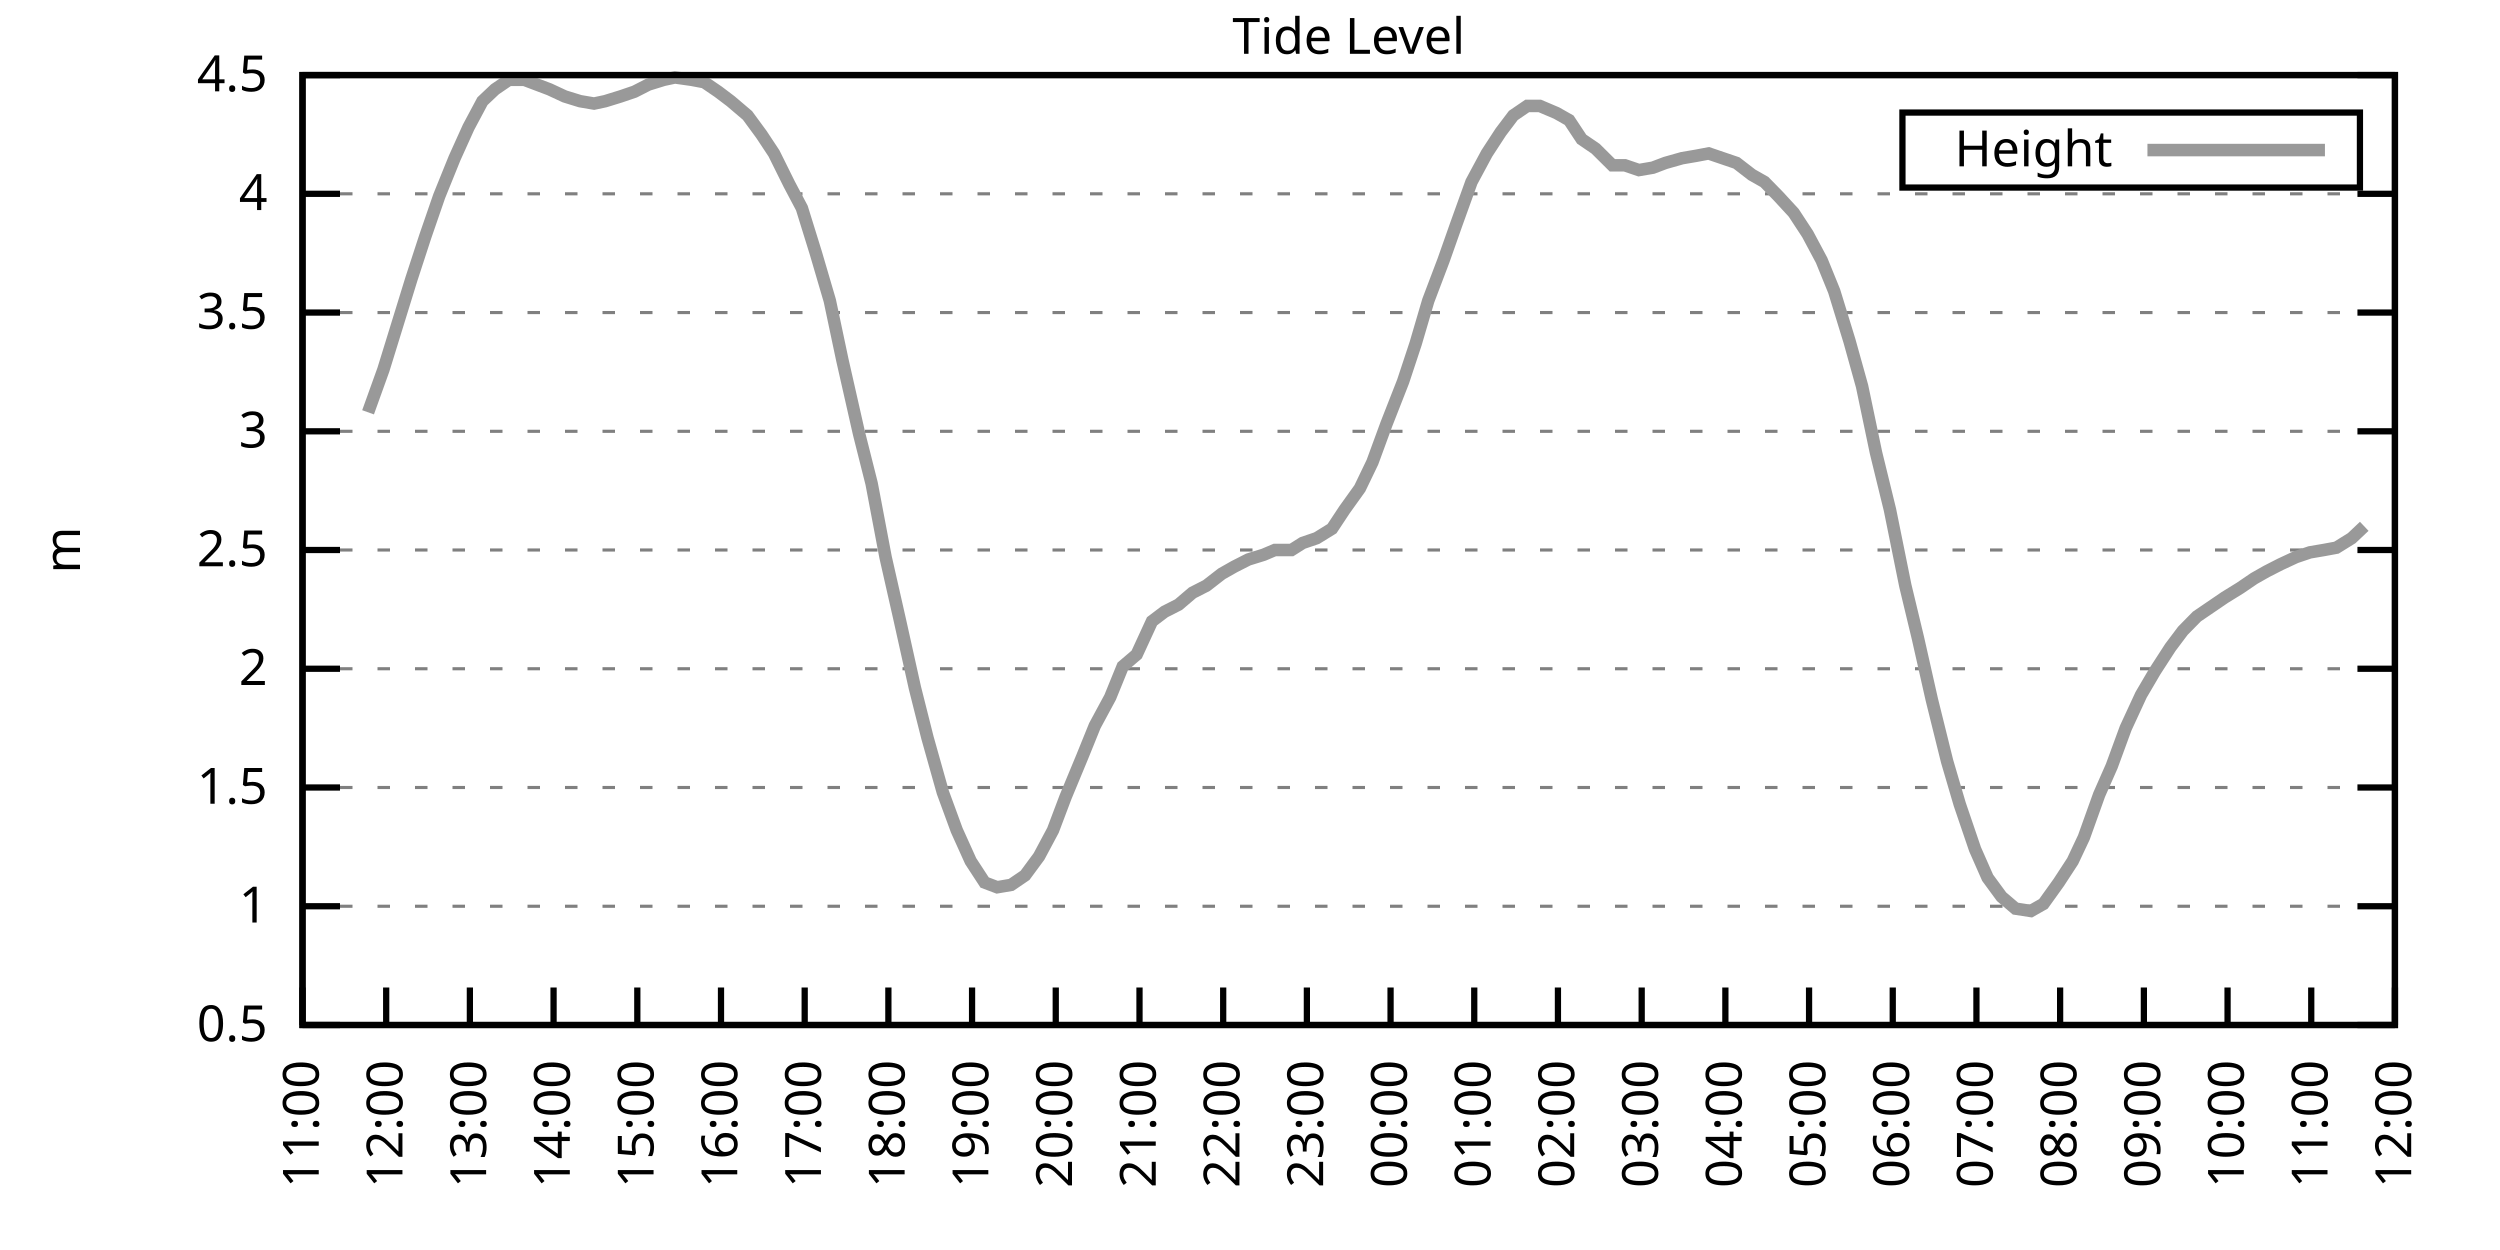
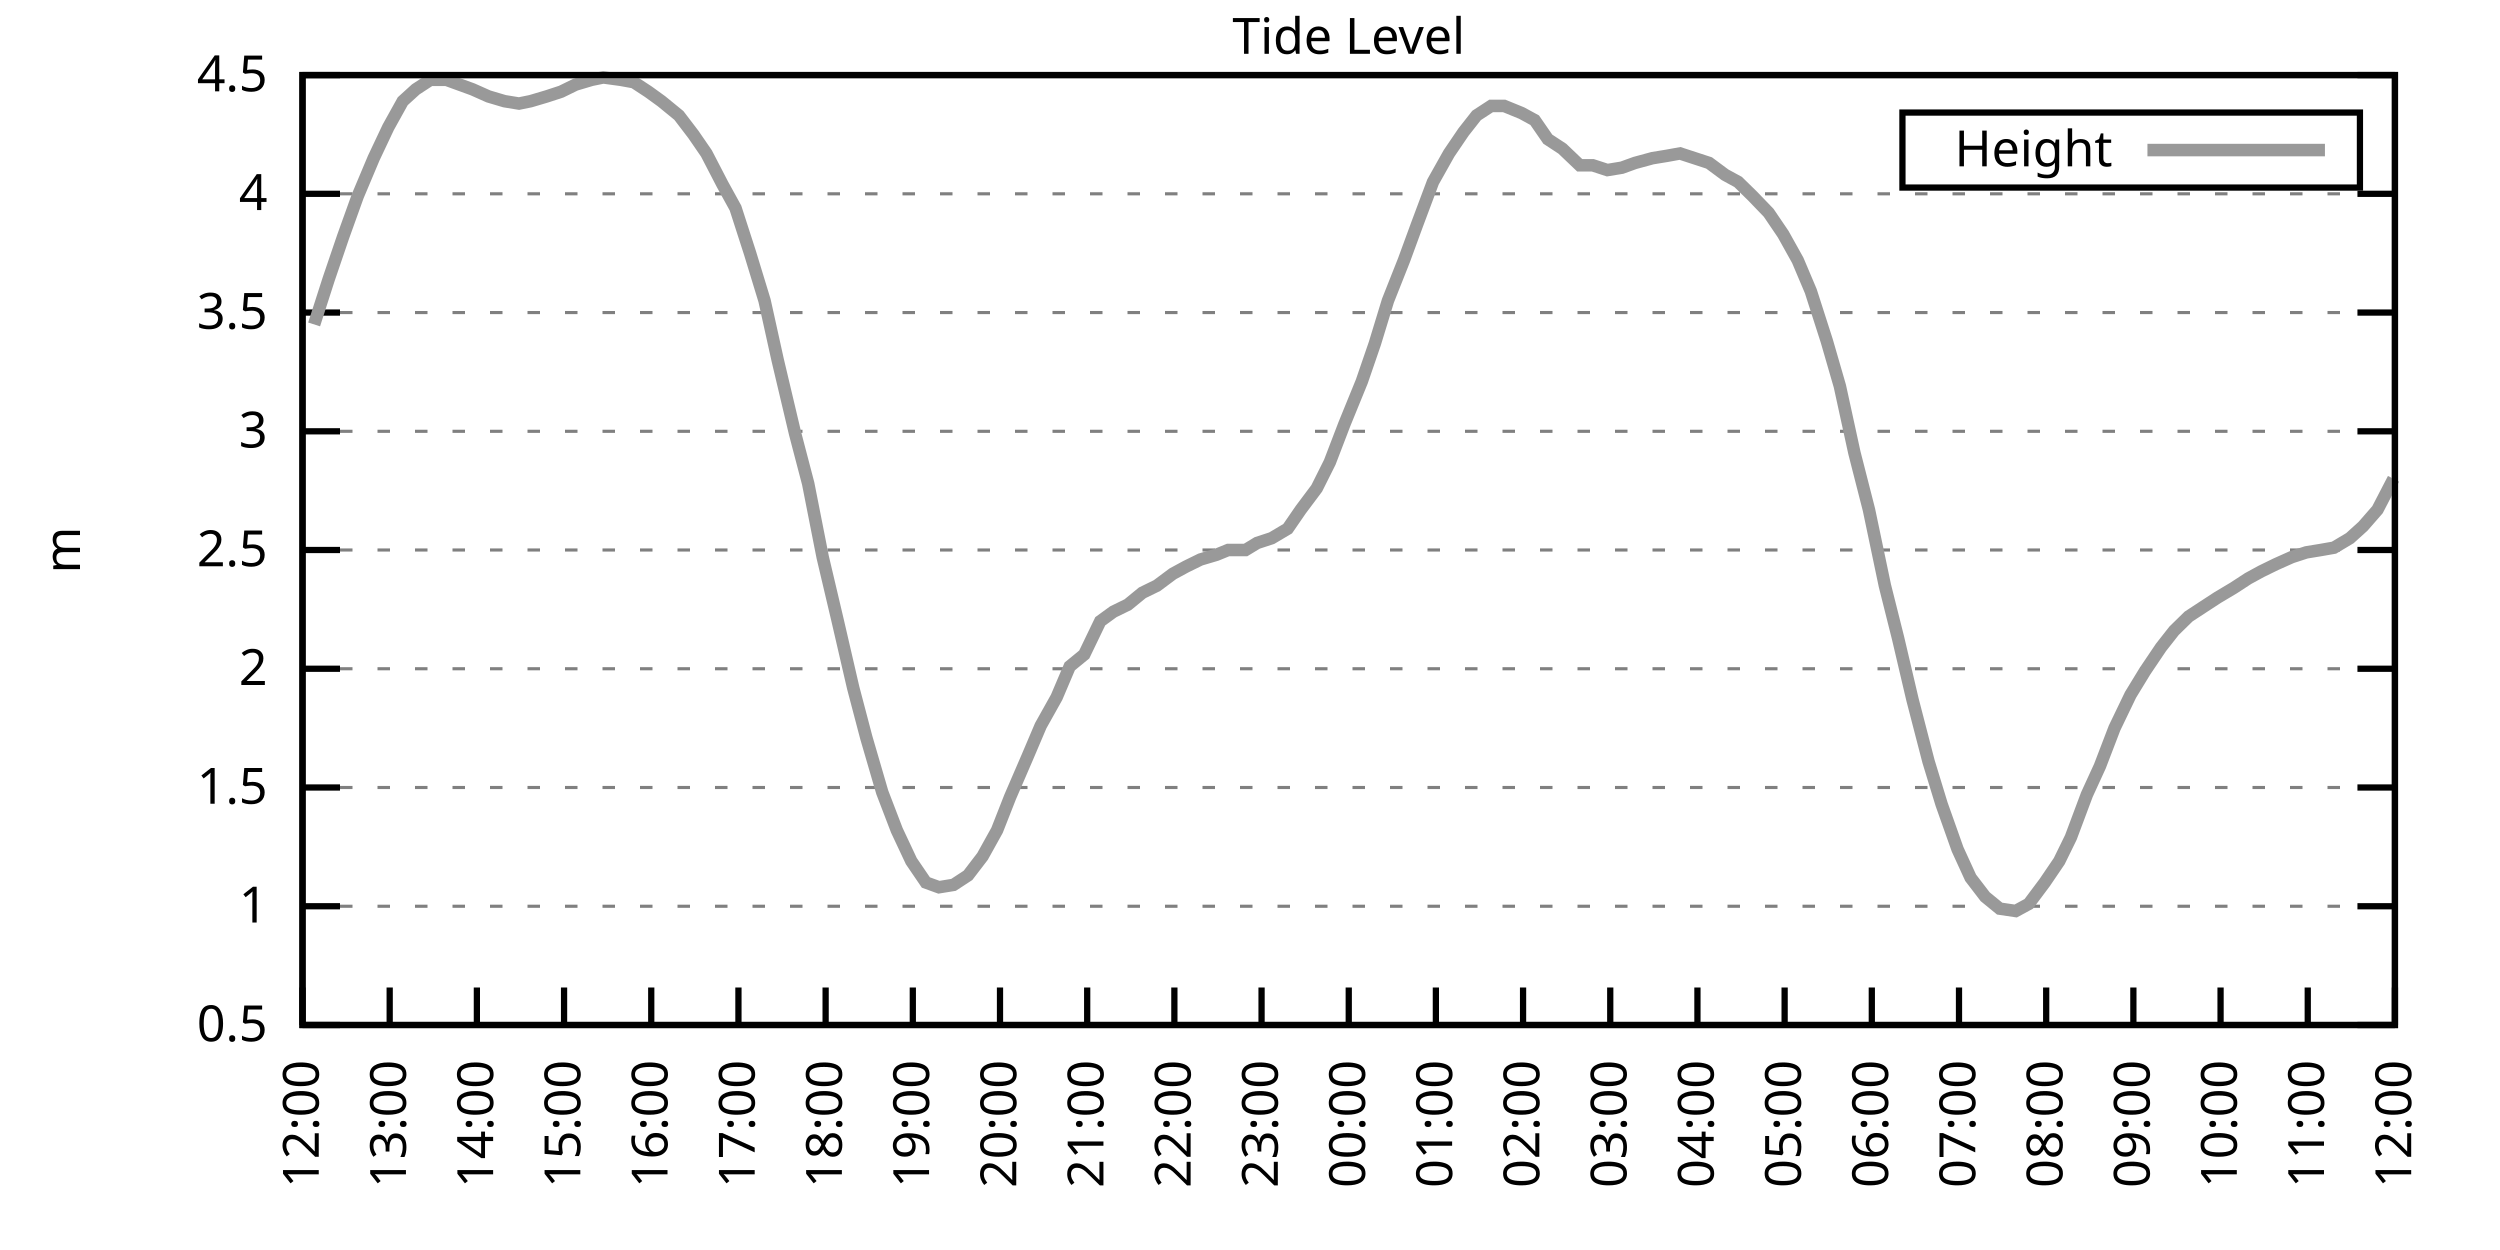
<svg xmlns="http://www.w3.org/2000/svg" xmlns:xlink="http://www.w3.org/1999/xlink" width="400" height="200" viewBox="0 0 400 200">
  <g id="gnuplot_canvas">
    <rect x="0" y="0" width="400" height="200" fill="none" />
    <defs>
      <circle id="gpDot" r="0.5" stroke-width="0.5" stroke="currentColor" />
      <path id="gpPt0" stroke-width="0.333" stroke="currentColor" d="M-1,0 h2 M0,-1 v2" />
      <path id="gpPt1" stroke-width="0.333" stroke="currentColor" d="M-1,-1 L1,1 M1,-1 L-1,1" />
      <path id="gpPt2" stroke-width="0.333" stroke="currentColor" d="M-1,0 L1,0 M0,-1 L0,1 M-1,-1 L1,1 M-1,1 L1,-1" />
      <rect id="gpPt3" stroke-width="0.333" stroke="currentColor" x="-1" y="-1" width="2" height="2" />
      <rect id="gpPt4" stroke-width="0.333" stroke="currentColor" fill="currentColor" x="-1" y="-1" width="2" height="2" />
      <circle id="gpPt5" stroke-width="0.333" stroke="currentColor" cx="0" cy="0" r="1" />
      <use xlink:href="#gpPt5" id="gpPt6" fill="currentColor" stroke="none" />
      <path id="gpPt7" stroke-width="0.333" stroke="currentColor" d="M0,-1.33 L-1.33,0.67 L1.33,0.67 z" />
      <use xlink:href="#gpPt7" id="gpPt8" fill="currentColor" stroke="none" />
      <use xlink:href="#gpPt7" id="gpPt9" stroke="currentColor" transform="rotate(180)" />
      <use xlink:href="#gpPt9" id="gpPt10" fill="currentColor" stroke="none" />
      <use xlink:href="#gpPt3" id="gpPt11" stroke="currentColor" transform="rotate(45)" />
      <use xlink:href="#gpPt11" id="gpPt12" fill="currentColor" stroke="none" />
      <path id="gpPt13" stroke-width="0.333" stroke="currentColor" d="M0,1.330 L1.265,0.411 L0.782,-1.067 L-0.782,-1.076 L-1.265,0.411 z" />
      <use xlink:href="#gpPt13" id="gpPt14" fill="currentColor" stroke="none" />
      <filter id="textbox" filterUnits="objectBoundingBox" x="0" y="0" height="1" width="1">
        <feFlood flood-color="white" flood-opacity="1" result="bgnd" />
        <feComposite in="SourceGraphic" in2="bgnd" operator="atop" />
      </filter>
      <filter id="greybox" filterUnits="objectBoundingBox" x="0" y="0" height="1" width="1">
        <feFlood flood-color="lightgrey" flood-opacity="1" result="grey" />
        <feComposite in="SourceGraphic" in2="grey" operator="atop" />
      </filter>
    </defs>
    <g fill="none" color="white" stroke="currentColor" stroke-width="1.00" stroke-linecap="butt" stroke-linejoin="miter">
</g>
    <g fill="none" color="black" stroke="currentColor" stroke-width="1.00" stroke-linecap="butt" stroke-linejoin="miter">
      <g stroke="none" shape-rendering="crispEdges">
        <polygon fill="rgb(255, 255, 255)" points="48.40,164.00 383.18,164.00 383.18,12.02 48.40,12.02 " />
      </g>
    </g>
    <g fill="none" color="black" stroke="currentColor" stroke-width="1.00" stroke-linecap="butt" stroke-linejoin="miter">
</g>
    <g fill="none" color="black" stroke="black" stroke-width="0.50" stroke-linecap="butt" stroke-linejoin="miter">
</g>
    <g fill="none" color="gray" stroke="currentColor" stroke-width="0.50" stroke-linecap="butt" stroke-linejoin="miter">
      <path stroke="gray" stroke-dasharray="2,4" class="gridline" d="M48.40,164.00 L383.19,164.00  " />
    </g>
    <g fill="none" color="gray" stroke="gray" stroke-width="1.00" stroke-linecap="butt" stroke-linejoin="miter">
</g>
    <g fill="none" color="black" stroke="currentColor" stroke-width="1.00" stroke-linecap="butt" stroke-linejoin="miter">
      <path stroke="black" d="M48.40,164.00 L54.40,164.00 M383.19,164.00 L377.19,164.00  " />
      <g transform="translate(42.80,166.60)" stroke="none" fill="black" font-family="Sans" font-size="8.00" text-anchor="end">
        <text>
          <tspan font-family="Sans"> 0.5</tspan>
        </text>
      </g>
    </g>
    <g fill="none" color="black" stroke="currentColor" stroke-width="1.00" stroke-linecap="butt" stroke-linejoin="miter">
</g>
    <g fill="none" color="black" stroke="black" stroke-width="0.50" stroke-linecap="butt" stroke-linejoin="miter">
</g>
    <g fill="none" color="gray" stroke="currentColor" stroke-width="0.50" stroke-linecap="butt" stroke-linejoin="miter">
      <path stroke="gray" stroke-dasharray="2,4" class="gridline" d="M48.40,145.00 L383.19,145.00  " />
    </g>
    <g fill="none" color="gray" stroke="gray" stroke-width="1.00" stroke-linecap="butt" stroke-linejoin="miter">
</g>
    <g fill="none" color="black" stroke="currentColor" stroke-width="1.00" stroke-linecap="butt" stroke-linejoin="miter">
      <path stroke="black" d="M48.40,145.00 L54.40,145.00 M383.19,145.00 L377.19,145.00  " />
      <g transform="translate(42.80,147.60)" stroke="none" fill="black" font-family="Sans" font-size="8.00" text-anchor="end">
        <text>
          <tspan font-family="Sans"> 1</tspan>
        </text>
      </g>
    </g>
    <g fill="none" color="black" stroke="currentColor" stroke-width="1.00" stroke-linecap="butt" stroke-linejoin="miter">
</g>
    <g fill="none" color="black" stroke="black" stroke-width="0.50" stroke-linecap="butt" stroke-linejoin="miter">
</g>
    <g fill="none" color="gray" stroke="currentColor" stroke-width="0.50" stroke-linecap="butt" stroke-linejoin="miter">
      <path stroke="gray" stroke-dasharray="2,4" class="gridline" d="M48.40,126.00 L383.19,126.00  " />
    </g>
    <g fill="none" color="gray" stroke="gray" stroke-width="1.00" stroke-linecap="butt" stroke-linejoin="miter">
</g>
    <g fill="none" color="black" stroke="currentColor" stroke-width="1.00" stroke-linecap="butt" stroke-linejoin="miter">
      <path stroke="black" d="M48.40,126.00 L54.40,126.00 M383.19,126.00 L377.19,126.00  " />
      <g transform="translate(42.80,128.60)" stroke="none" fill="black" font-family="Sans" font-size="8.00" text-anchor="end">
        <text>
          <tspan font-family="Sans"> 1.5</tspan>
        </text>
      </g>
    </g>
    <g fill="none" color="black" stroke="currentColor" stroke-width="1.00" stroke-linecap="butt" stroke-linejoin="miter">
</g>
    <g fill="none" color="black" stroke="black" stroke-width="0.50" stroke-linecap="butt" stroke-linejoin="miter">
</g>
    <g fill="none" color="gray" stroke="currentColor" stroke-width="0.50" stroke-linecap="butt" stroke-linejoin="miter">
      <path stroke="gray" stroke-dasharray="2,4" class="gridline" d="M48.40,107.00 L383.19,107.00  " />
    </g>
    <g fill="none" color="gray" stroke="gray" stroke-width="1.00" stroke-linecap="butt" stroke-linejoin="miter">
</g>
    <g fill="none" color="black" stroke="currentColor" stroke-width="1.00" stroke-linecap="butt" stroke-linejoin="miter">
      <path stroke="black" d="M48.40,107.00 L54.40,107.00 M383.19,107.00 L377.19,107.00  " />
      <g transform="translate(42.80,109.60)" stroke="none" fill="black" font-family="Sans" font-size="8.00" text-anchor="end">
        <text>
          <tspan font-family="Sans"> 2</tspan>
        </text>
      </g>
    </g>
    <g fill="none" color="black" stroke="currentColor" stroke-width="1.00" stroke-linecap="butt" stroke-linejoin="miter">
</g>
    <g fill="none" color="black" stroke="black" stroke-width="0.50" stroke-linecap="butt" stroke-linejoin="miter">
</g>
    <g fill="none" color="gray" stroke="currentColor" stroke-width="0.50" stroke-linecap="butt" stroke-linejoin="miter">
      <path stroke="gray" stroke-dasharray="2,4" class="gridline" d="M48.40,88.00 L383.19,88.00  " />
    </g>
    <g fill="none" color="gray" stroke="gray" stroke-width="1.00" stroke-linecap="butt" stroke-linejoin="miter">
</g>
    <g fill="none" color="black" stroke="currentColor" stroke-width="1.00" stroke-linecap="butt" stroke-linejoin="miter">
      <path stroke="black" d="M48.40,88.00 L54.40,88.00 M383.19,88.00 L377.19,88.00  " />
      <g transform="translate(42.80,90.60)" stroke="none" fill="black" font-family="Sans" font-size="8.00" text-anchor="end">
        <text>
          <tspan font-family="Sans"> 2.5</tspan>
        </text>
      </g>
    </g>
    <g fill="none" color="black" stroke="currentColor" stroke-width="1.00" stroke-linecap="butt" stroke-linejoin="miter">
</g>
    <g fill="none" color="black" stroke="black" stroke-width="0.50" stroke-linecap="butt" stroke-linejoin="miter">
</g>
    <g fill="none" color="gray" stroke="currentColor" stroke-width="0.50" stroke-linecap="butt" stroke-linejoin="miter">
      <path stroke="gray" stroke-dasharray="2,4" class="gridline" d="M48.40,69.01 L383.19,69.01  " />
    </g>
    <g fill="none" color="gray" stroke="gray" stroke-width="1.00" stroke-linecap="butt" stroke-linejoin="miter">
</g>
    <g fill="none" color="black" stroke="currentColor" stroke-width="1.00" stroke-linecap="butt" stroke-linejoin="miter">
      <path stroke="black" d="M48.40,69.01 L54.40,69.01 M383.19,69.01 L377.19,69.01  " />
      <g transform="translate(42.80,71.61)" stroke="none" fill="black" font-family="Sans" font-size="8.00" text-anchor="end">
        <text>
          <tspan font-family="Sans"> 3</tspan>
        </text>
      </g>
    </g>
    <g fill="none" color="black" stroke="currentColor" stroke-width="1.00" stroke-linecap="butt" stroke-linejoin="miter">
</g>
    <g fill="none" color="black" stroke="black" stroke-width="0.50" stroke-linecap="butt" stroke-linejoin="miter">
</g>
    <g fill="none" color="gray" stroke="currentColor" stroke-width="0.50" stroke-linecap="butt" stroke-linejoin="miter">
      <path stroke="gray" stroke-dasharray="2,4" class="gridline" d="M48.40,50.01 L383.19,50.01  " />
    </g>
    <g fill="none" color="gray" stroke="gray" stroke-width="1.00" stroke-linecap="butt" stroke-linejoin="miter">
</g>
    <g fill="none" color="black" stroke="currentColor" stroke-width="1.00" stroke-linecap="butt" stroke-linejoin="miter">
      <path stroke="black" d="M48.40,50.01 L54.40,50.01 M383.19,50.01 L377.19,50.01  " />
      <g transform="translate(42.80,52.61)" stroke="none" fill="black" font-family="Sans" font-size="8.00" text-anchor="end">
        <text>
          <tspan font-family="Sans"> 3.5</tspan>
        </text>
      </g>
    </g>
    <g fill="none" color="black" stroke="currentColor" stroke-width="1.00" stroke-linecap="butt" stroke-linejoin="miter">
</g>
    <g fill="none" color="black" stroke="black" stroke-width="0.50" stroke-linecap="butt" stroke-linejoin="miter">
</g>
    <g fill="none" color="gray" stroke="currentColor" stroke-width="0.50" stroke-linecap="butt" stroke-linejoin="miter">
      <path stroke="gray" stroke-dasharray="2,4" class="gridline" d="M48.40,31.01 L383.19,31.01  " />
    </g>
    <g fill="none" color="gray" stroke="gray" stroke-width="1.00" stroke-linecap="butt" stroke-linejoin="miter">
</g>
    <g fill="none" color="black" stroke="currentColor" stroke-width="1.00" stroke-linecap="butt" stroke-linejoin="miter">
      <path stroke="black" d="M48.40,31.01 L54.40,31.01 M383.19,31.01 L377.19,31.01  " />
      <g transform="translate(42.80,33.61)" stroke="none" fill="black" font-family="Sans" font-size="8.00" text-anchor="end">
        <text>
          <tspan font-family="Sans"> 4</tspan>
        </text>
      </g>
    </g>
    <g fill="none" color="black" stroke="currentColor" stroke-width="1.00" stroke-linecap="butt" stroke-linejoin="miter">
</g>
    <g fill="none" color="black" stroke="black" stroke-width="0.50" stroke-linecap="butt" stroke-linejoin="miter">
</g>
    <g fill="none" color="gray" stroke="currentColor" stroke-width="0.50" stroke-linecap="butt" stroke-linejoin="miter">
      <path stroke="gray" stroke-dasharray="2,4" class="gridline" d="M48.40,12.01 L383.19,12.01  " />
    </g>
    <g fill="none" color="gray" stroke="gray" stroke-width="1.00" stroke-linecap="butt" stroke-linejoin="miter">
</g>
    <g fill="none" color="black" stroke="currentColor" stroke-width="1.00" stroke-linecap="butt" stroke-linejoin="miter">
      <path stroke="black" d="M48.40,12.01 L54.40,12.01 M383.19,12.01 L377.19,12.01  " />
      <g transform="translate(42.80,14.61)" stroke="none" fill="black" font-family="Sans" font-size="8.00" text-anchor="end">
        <text>
          <tspan font-family="Sans"> 4.5</tspan>
        </text>
      </g>
    </g>
    <g fill="none" color="black" stroke="currentColor" stroke-width="1.00" stroke-linecap="butt" stroke-linejoin="miter">
      <path stroke="black" d="M48.40,164.00 L48.40,158.00  " />
      <g transform="translate(51.00,169.60) rotate(270.00)" stroke="none" fill="black" font-family="Sans" font-size="8.00" text-anchor="end">
        <text>
-           <tspan font-family="Sans">11:00</tspan>
-         </text>
-       </g>
-     </g>
-     <g fill="none" color="black" stroke="currentColor" stroke-width="1.00" stroke-linecap="butt" stroke-linejoin="miter">
-       <path stroke="black" d="M61.79,164.00 L61.79,158.00  " />
-       <g transform="translate(64.39,169.60) rotate(270.00)" stroke="none" fill="black" font-family="Sans" font-size="8.00" text-anchor="end">
-         <text>
          <tspan font-family="Sans">12:00</tspan>
        </text>
      </g>
    </g>
    <g fill="none" color="black" stroke="currentColor" stroke-width="1.00" stroke-linecap="butt" stroke-linejoin="miter">
-       <path stroke="black" d="M75.18,164.00 L75.18,158.00  " />
-       <g transform="translate(77.78,169.60) rotate(270.00)" stroke="none" fill="black" font-family="Sans" font-size="8.00" text-anchor="end">
+       <path stroke="black" d="M62.35,164.00 L62.35,158.00  " />
+       <g transform="translate(64.95,169.60) rotate(270.00)" stroke="none" fill="black" font-family="Sans" font-size="8.00" text-anchor="end">
        <text>
          <tspan font-family="Sans">13:00</tspan>
        </text>
      </g>
    </g>
    <g fill="none" color="black" stroke="currentColor" stroke-width="1.00" stroke-linecap="butt" stroke-linejoin="miter">
-       <path stroke="black" d="M88.57,164.00 L88.57,158.00  " />
-       <g transform="translate(91.17,169.60) rotate(270.00)" stroke="none" fill="black" font-family="Sans" font-size="8.00" text-anchor="end">
+       <path stroke="black" d="M76.30,164.00 L76.30,158.00  " />
+       <g transform="translate(78.90,169.60) rotate(270.00)" stroke="none" fill="black" font-family="Sans" font-size="8.00" text-anchor="end">
        <text>
          <tspan font-family="Sans">14:00</tspan>
        </text>
      </g>
    </g>
    <g fill="none" color="black" stroke="currentColor" stroke-width="1.00" stroke-linecap="butt" stroke-linejoin="miter">
-       <path stroke="black" d="M101.97,164.00 L101.97,158.00  " />
-       <g transform="translate(104.57,169.60) rotate(270.00)" stroke="none" fill="black" font-family="Sans" font-size="8.00" text-anchor="end">
+       <path stroke="black" d="M90.25,164.00 L90.25,158.00  " />
+       <g transform="translate(92.85,169.60) rotate(270.00)" stroke="none" fill="black" font-family="Sans" font-size="8.00" text-anchor="end">
        <text>
          <tspan font-family="Sans">15:00</tspan>
        </text>
      </g>
    </g>
    <g fill="none" color="black" stroke="currentColor" stroke-width="1.00" stroke-linecap="butt" stroke-linejoin="miter">
-       <path stroke="black" d="M115.36,164.00 L115.36,158.00  " />
-       <g transform="translate(117.96,169.60) rotate(270.00)" stroke="none" fill="black" font-family="Sans" font-size="8.00" text-anchor="end">
+       <path stroke="black" d="M104.20,164.00 L104.20,158.00  " />
+       <g transform="translate(106.80,169.60) rotate(270.00)" stroke="none" fill="black" font-family="Sans" font-size="8.00" text-anchor="end">
        <text>
          <tspan font-family="Sans">16:00</tspan>
        </text>
      </g>
    </g>
    <g fill="none" color="black" stroke="currentColor" stroke-width="1.00" stroke-linecap="butt" stroke-linejoin="miter">
-       <path stroke="black" d="M128.75,164.00 L128.75,158.00  " />
-       <g transform="translate(131.35,169.60) rotate(270.00)" stroke="none" fill="black" font-family="Sans" font-size="8.00" text-anchor="end">
+       <path stroke="black" d="M118.15,164.00 L118.15,158.00  " />
+       <g transform="translate(120.75,169.60) rotate(270.00)" stroke="none" fill="black" font-family="Sans" font-size="8.00" text-anchor="end">
        <text>
          <tspan font-family="Sans">17:00</tspan>
        </text>
      </g>
    </g>
    <g fill="none" color="black" stroke="currentColor" stroke-width="1.00" stroke-linecap="butt" stroke-linejoin="miter">
-       <path stroke="black" d="M142.14,164.00 L142.14,158.00  " />
-       <g transform="translate(144.74,169.60) rotate(270.00)" stroke="none" fill="black" font-family="Sans" font-size="8.00" text-anchor="end">
+       <path stroke="black" d="M132.10,164.00 L132.10,158.00  " />
+       <g transform="translate(134.70,169.60) rotate(270.00)" stroke="none" fill="black" font-family="Sans" font-size="8.00" text-anchor="end">
        <text>
          <tspan font-family="Sans">18:00</tspan>
        </text>
      </g>
    </g>
    <g fill="none" color="black" stroke="currentColor" stroke-width="1.00" stroke-linecap="butt" stroke-linejoin="miter">
-       <path stroke="black" d="M155.53,164.00 L155.53,158.00  " />
-       <g transform="translate(158.13,169.60) rotate(270.00)" stroke="none" fill="black" font-family="Sans" font-size="8.00" text-anchor="end">
+       <path stroke="black" d="M146.05,164.00 L146.05,158.00  " />
+       <g transform="translate(148.65,169.60) rotate(270.00)" stroke="none" fill="black" font-family="Sans" font-size="8.00" text-anchor="end">
        <text>
          <tspan font-family="Sans">19:00</tspan>
        </text>
      </g>
    </g>
    <g fill="none" color="black" stroke="currentColor" stroke-width="1.00" stroke-linecap="butt" stroke-linejoin="miter">
-       <path stroke="black" d="M168.92,164.00 L168.92,158.00  " />
-       <g transform="translate(171.52,169.60) rotate(270.00)" stroke="none" fill="black" font-family="Sans" font-size="8.00" text-anchor="end">
+       <path stroke="black" d="M160.00,164.00 L160.00,158.00  " />
+       <g transform="translate(162.60,169.60) rotate(270.00)" stroke="none" fill="black" font-family="Sans" font-size="8.00" text-anchor="end">
        <text>
          <tspan font-family="Sans">20:00</tspan>
        </text>
      </g>
    </g>
    <g fill="none" color="black" stroke="currentColor" stroke-width="1.00" stroke-linecap="butt" stroke-linejoin="miter">
-       <path stroke="black" d="M182.32,164.00 L182.32,158.00  " />
-       <g transform="translate(184.92,169.60) rotate(270.00)" stroke="none" fill="black" font-family="Sans" font-size="8.00" text-anchor="end">
+       <path stroke="black" d="M173.95,164.00 L173.95,158.00  " />
+       <g transform="translate(176.55,169.60) rotate(270.00)" stroke="none" fill="black" font-family="Sans" font-size="8.00" text-anchor="end">
        <text>
          <tspan font-family="Sans">21:00</tspan>
        </text>
      </g>
    </g>
    <g fill="none" color="black" stroke="currentColor" stroke-width="1.00" stroke-linecap="butt" stroke-linejoin="miter">
-       <path stroke="black" d="M195.71,164.00 L195.71,158.00  " />
-       <g transform="translate(198.31,169.60) rotate(270.00)" stroke="none" fill="black" font-family="Sans" font-size="8.00" text-anchor="end">
+       <path stroke="black" d="M187.90,164.00 L187.90,158.00  " />
+       <g transform="translate(190.50,169.60) rotate(270.00)" stroke="none" fill="black" font-family="Sans" font-size="8.00" text-anchor="end">
        <text>
          <tspan font-family="Sans">22:00</tspan>
        </text>
      </g>
    </g>
    <g fill="none" color="black" stroke="currentColor" stroke-width="1.00" stroke-linecap="butt" stroke-linejoin="miter">
-       <path stroke="black" d="M209.10,164.00 L209.10,158.00  " />
-       <g transform="translate(211.70,169.60) rotate(270.00)" stroke="none" fill="black" font-family="Sans" font-size="8.00" text-anchor="end">
+       <path stroke="black" d="M201.85,164.00 L201.85,158.00  " />
+       <g transform="translate(204.45,169.60) rotate(270.00)" stroke="none" fill="black" font-family="Sans" font-size="8.00" text-anchor="end">
        <text>
          <tspan font-family="Sans">23:00</tspan>
        </text>
      </g>
    </g>
    <g fill="none" color="black" stroke="currentColor" stroke-width="1.00" stroke-linecap="butt" stroke-linejoin="miter">
-       <path stroke="black" d="M222.49,164.00 L222.49,158.00  " />
-       <g transform="translate(225.09,169.60) rotate(270.00)" stroke="none" fill="black" font-family="Sans" font-size="8.00" text-anchor="end">
+       <path stroke="black" d="M215.80,164.00 L215.80,158.00  " />
+       <g transform="translate(218.40,169.60) rotate(270.00)" stroke="none" fill="black" font-family="Sans" font-size="8.00" text-anchor="end">
        <text>
          <tspan font-family="Sans">00:00</tspan>
        </text>
      </g>
    </g>
    <g fill="none" color="black" stroke="currentColor" stroke-width="1.00" stroke-linecap="butt" stroke-linejoin="miter">
-       <path stroke="black" d="M235.88,164.00 L235.88,158.00  " />
-       <g transform="translate(238.48,169.60) rotate(270.00)" stroke="none" fill="black" font-family="Sans" font-size="8.00" text-anchor="end">
+       <path stroke="black" d="M229.74,164.00 L229.74,158.00  " />
+       <g transform="translate(232.34,169.60) rotate(270.00)" stroke="none" fill="black" font-family="Sans" font-size="8.00" text-anchor="end">
        <text>
          <tspan font-family="Sans">01:00</tspan>
        </text>
      </g>
    </g>
    <g fill="none" color="black" stroke="currentColor" stroke-width="1.00" stroke-linecap="butt" stroke-linejoin="miter">
-       <path stroke="black" d="M249.27,164.00 L249.27,158.00  " />
-       <g transform="translate(251.87,169.60) rotate(270.00)" stroke="none" fill="black" font-family="Sans" font-size="8.00" text-anchor="end">
+       <path stroke="black" d="M243.69,164.00 L243.69,158.00  " />
+       <g transform="translate(246.29,169.60) rotate(270.00)" stroke="none" fill="black" font-family="Sans" font-size="8.00" text-anchor="end">
        <text>
          <tspan font-family="Sans">02:00</tspan>
        </text>
      </g>
    </g>
    <g fill="none" color="black" stroke="currentColor" stroke-width="1.00" stroke-linecap="butt" stroke-linejoin="miter">
-       <path stroke="black" d="M262.67,164.00 L262.67,158.00  " />
-       <g transform="translate(265.27,169.60) rotate(270.00)" stroke="none" fill="black" font-family="Sans" font-size="8.00" text-anchor="end">
+       <path stroke="black" d="M257.64,164.00 L257.64,158.00  " />
+       <g transform="translate(260.24,169.60) rotate(270.00)" stroke="none" fill="black" font-family="Sans" font-size="8.00" text-anchor="end">
        <text>
          <tspan font-family="Sans">03:00</tspan>
        </text>
      </g>
    </g>
    <g fill="none" color="black" stroke="currentColor" stroke-width="1.00" stroke-linecap="butt" stroke-linejoin="miter">
-       <path stroke="black" d="M276.06,164.00 L276.06,158.00  " />
-       <g transform="translate(278.66,169.60) rotate(270.00)" stroke="none" fill="black" font-family="Sans" font-size="8.00" text-anchor="end">
+       <path stroke="black" d="M271.59,164.00 L271.59,158.00  " />
+       <g transform="translate(274.19,169.60) rotate(270.00)" stroke="none" fill="black" font-family="Sans" font-size="8.00" text-anchor="end">
        <text>
          <tspan font-family="Sans">04:00</tspan>
        </text>
      </g>
    </g>
    <g fill="none" color="black" stroke="currentColor" stroke-width="1.00" stroke-linecap="butt" stroke-linejoin="miter">
-       <path stroke="black" d="M289.45,164.00 L289.45,158.00  " />
-       <g transform="translate(292.05,169.60) rotate(270.00)" stroke="none" fill="black" font-family="Sans" font-size="8.00" text-anchor="end">
+       <path stroke="black" d="M285.54,164.00 L285.54,158.00  " />
+       <g transform="translate(288.14,169.60) rotate(270.00)" stroke="none" fill="black" font-family="Sans" font-size="8.00" text-anchor="end">
        <text>
          <tspan font-family="Sans">05:00</tspan>
        </text>
      </g>
    </g>
    <g fill="none" color="black" stroke="currentColor" stroke-width="1.00" stroke-linecap="butt" stroke-linejoin="miter">
-       <path stroke="black" d="M302.84,164.00 L302.84,158.00  " />
-       <g transform="translate(305.44,169.60) rotate(270.00)" stroke="none" fill="black" font-family="Sans" font-size="8.00" text-anchor="end">
+       <path stroke="black" d="M299.49,164.00 L299.49,158.00  " />
+       <g transform="translate(302.09,169.60) rotate(270.00)" stroke="none" fill="black" font-family="Sans" font-size="8.00" text-anchor="end">
        <text>
          <tspan font-family="Sans">06:00</tspan>
        </text>
      </g>
    </g>
    <g fill="none" color="black" stroke="currentColor" stroke-width="1.00" stroke-linecap="butt" stroke-linejoin="miter">
-       <path stroke="black" d="M316.23,164.00 L316.23,158.00  " />
-       <g transform="translate(318.83,169.60) rotate(270.00)" stroke="none" fill="black" font-family="Sans" font-size="8.00" text-anchor="end">
+       <path stroke="black" d="M313.44,164.00 L313.44,158.00  " />
+       <g transform="translate(316.04,169.60) rotate(270.00)" stroke="none" fill="black" font-family="Sans" font-size="8.00" text-anchor="end">
        <text>
          <tspan font-family="Sans">07:00</tspan>
        </text>
      </g>
    </g>
    <g fill="none" color="black" stroke="currentColor" stroke-width="1.00" stroke-linecap="butt" stroke-linejoin="miter">
-       <path stroke="black" d="M329.62,164.00 L329.62,158.00  " />
-       <g transform="translate(332.22,169.60) rotate(270.00)" stroke="none" fill="black" font-family="Sans" font-size="8.00" text-anchor="end">
+       <path stroke="black" d="M327.39,164.00 L327.39,158.00  " />
+       <g transform="translate(329.99,169.60) rotate(270.00)" stroke="none" fill="black" font-family="Sans" font-size="8.00" text-anchor="end">
        <text>
          <tspan font-family="Sans">08:00</tspan>
        </text>
      </g>
    </g>
    <g fill="none" color="black" stroke="currentColor" stroke-width="1.00" stroke-linecap="butt" stroke-linejoin="miter">
-       <path stroke="black" d="M343.02,164.00 L343.02,158.00  " />
-       <g transform="translate(345.62,169.60) rotate(270.00)" stroke="none" fill="black" font-family="Sans" font-size="8.00" text-anchor="end">
+       <path stroke="black" d="M341.34,164.00 L341.34,158.00  " />
+       <g transform="translate(343.94,169.60) rotate(270.00)" stroke="none" fill="black" font-family="Sans" font-size="8.00" text-anchor="end">
        <text>
          <tspan font-family="Sans">09:00</tspan>
        </text>
      </g>
    </g>
    <g fill="none" color="black" stroke="currentColor" stroke-width="1.00" stroke-linecap="butt" stroke-linejoin="miter">
-       <path stroke="black" d="M356.41,164.00 L356.41,158.00  " />
-       <g transform="translate(359.01,169.60) rotate(270.00)" stroke="none" fill="black" font-family="Sans" font-size="8.00" text-anchor="end">
+       <path stroke="black" d="M355.29,164.00 L355.29,158.00  " />
+       <g transform="translate(357.89,169.60) rotate(270.00)" stroke="none" fill="black" font-family="Sans" font-size="8.00" text-anchor="end">
        <text>
          <tspan font-family="Sans">10:00</tspan>
        </text>
      </g>
    </g>
    <g fill="none" color="black" stroke="currentColor" stroke-width="1.00" stroke-linecap="butt" stroke-linejoin="miter">
-       <path stroke="black" d="M369.80,164.00 L369.80,158.00  " />
-       <g transform="translate(372.40,169.60) rotate(270.00)" stroke="none" fill="black" font-family="Sans" font-size="8.00" text-anchor="end">
+       <path stroke="black" d="M369.24,164.00 L369.24,158.00  " />
+       <g transform="translate(371.84,169.60) rotate(270.00)" stroke="none" fill="black" font-family="Sans" font-size="8.00" text-anchor="end">
        <text>
          <tspan font-family="Sans">11:00</tspan>
        </text>
      </g>
    </g>
    <g fill="none" color="black" stroke="currentColor" stroke-width="1.00" stroke-linecap="butt" stroke-linejoin="miter">
      <path stroke="black" d="M383.19,164.00 L383.19,158.00  " />
      <g transform="translate(385.79,169.60) rotate(270.00)" stroke="none" fill="black" font-family="Sans" font-size="8.00" text-anchor="end">
        <text>
          <tspan font-family="Sans">12:00</tspan>
        </text>
      </g>
    </g>
    <g fill="none" color="black" stroke="currentColor" stroke-width="1.00" stroke-linecap="butt" stroke-linejoin="miter">
</g>
    <g fill="none" color="black" stroke="currentColor" stroke-width="1.00" stroke-linecap="butt" stroke-linejoin="miter">
      <path stroke="black" d="M48.40,12.01 L48.40,164.00 L383.19,164.00 L383.19,12.01 L48.40,12.01 Z  " />
    </g>
    <g fill="none" color="black" stroke="currentColor" stroke-width="1.00" stroke-linecap="butt" stroke-linejoin="miter">
</g>
    <g fill="none" color="black" stroke="currentColor" stroke-width="1.00" stroke-linecap="butt" stroke-linejoin="miter">
      <path stroke="black" d="M304.39,30.01 L304.39,18.01 L377.59,18.01 L377.59,30.01 L304.39,30.01 Z  " />
    </g>
    <g id="Tide_level_plot_1">
      <g fill="none" color="white" stroke="black" stroke-width="2.00" stroke-linecap="butt" stroke-linejoin="miter">
</g>
      <g fill="none" color="black" stroke="currentColor" stroke-width="2.00" stroke-linecap="butt" stroke-linejoin="miter">
        <g transform="translate(337.99,26.61)" stroke="none" fill="black" font-family="Sans" font-size="8.00" text-anchor="end">
          <text>
            <tspan font-family="Sans">Height</tspan>
          </text>
        </g>
      </g>
      <g fill="none" color="black" stroke="currentColor" stroke-width="2.00" stroke-linecap="butt" stroke-linejoin="miter">
-         <path stroke="rgb(153, 153, 153)" d="M343.59,24.01 L371.99,24.01 M58.89,65.97 L61.35,59.13 L63.58,51.91 L65.81,44.69 L68.04,37.85 L70.27,31.39   L72.73,25.31 L74.96,20.37 L77.19,16.19 L79.20,14.29 L81.43,12.77 L83.89,12.77 L85.90,13.53 L87.91,14.29   L90.36,15.43 L92.82,16.19 L95.05,16.57 L96.83,16.19 L99.29,15.43 L101.52,14.67 L103.75,13.53 L106.21,12.77   L107.99,12.39 L110.67,12.77 L112.68,13.15 L114.91,14.67 L116.92,16.19 L119.60,18.47 L121.83,21.51 L123.84,24.55   L126.29,29.49 L128.30,33.29 L130.54,40.51 L132.77,48.11 L134.78,57.61 L137.45,69.39 L139.46,77.37 L141.69,89.14   L143.93,99.02 L146.38,110.04 L148.39,118.02 L150.85,126.76 L153.08,132.84 L155.31,137.78 L157.54,141.20 L159.55,141.96   L161.78,141.58 L164.01,140.06 L166.25,137.02 L168.48,132.84 L170.49,127.52 L173.17,121.06 L175.17,116.12 L177.63,111.56   L179.64,106.62 L181.87,104.72 L184.32,99.40 L186.33,97.88 L188.57,96.74 L190.80,94.84 L193.03,93.70 L195.48,91.80   L197.49,90.66 L199.73,89.52 L202.18,88.76 L203.97,88.00 L206.64,88.00 L208.43,86.87 L210.66,86.11 L213.12,84.59   L215.13,81.55 L217.58,78.13 L219.59,73.95 L221.82,67.87 L224.50,61.03 L226.51,54.95 L228.52,48.11 L230.97,41.65   L232.98,35.95 L235.44,29.11 L237.89,24.55 L240.12,21.13 L242.13,18.47 L244.36,16.95 L246.37,16.95 L249.05,18.09   L251.06,19.23 L253.07,22.27 L255.30,23.79 L257.98,26.45 L259.99,26.45 L262.22,27.21 L264.45,26.83 L266.46,26.07   L269.14,25.31 L271.37,24.93 L273.38,24.55 L275.61,25.31 L277.84,26.07 L280.30,27.97 L282.31,29.11 L284.54,31.39   L286.99,34.05 L289.23,37.47 L291.46,41.65 L293.47,46.59 L295.92,54.57 L297.93,61.79 L300.16,72.43 L302.39,81.55   L304.85,93.70 L306.86,102.06 L309.09,111.94 L311.54,121.82 L313.55,128.66 L316.01,135.88 L318.02,140.44 L320.25,143.48   L322.48,145.38 L324.94,145.76 L326.95,144.62 L329.40,141.20 L331.63,137.78 L333.42,133.98 L335.87,127.14 L337.88,122.58   L340.11,116.50 L342.57,111.18 L344.80,107.38 L347.26,103.58 L349.26,100.92 L351.50,98.64 L353.73,97.12 L355.96,95.60   L358.42,94.08 L360.65,92.56 L362.66,91.42 L364.89,90.28 L367.34,89.14 L369.58,88.38 L371.81,88.00 L373.82,87.63   L376.27,86.11 L378.28,84.21  " />
+         <path stroke="rgb(153, 153, 153)" d="M343.59,24.01 L371.99,24.01 M50.26,51.91 L52.58,44.69 L54.91,37.85 L57.23,31.39 L59.79,25.31 L62.12,20.37   L64.44,16.19 L66.53,14.29 L68.86,12.77 L71.42,12.77 L73.51,13.53 L75.60,14.29 L78.16,15.43 L80.72,16.19   L83.04,16.57 L84.90,16.19 L87.46,15.43 L89.78,14.67 L92.11,13.53 L94.67,12.77 L96.53,12.39 L99.32,12.77   L101.41,13.15 L103.73,14.67 L105.83,16.19 L108.62,18.47 L110.94,21.51 L113.03,24.55 L115.59,29.49 L117.68,33.29   L120.01,40.51 L122.33,48.11 L124.43,57.61 L127.22,69.39 L129.31,77.37 L131.63,89.14 L133.96,99.02 L136.51,110.04   L138.61,118.02 L141.16,126.76 L143.49,132.84 L145.81,137.78 L148.14,141.20 L150.23,141.96 L152.56,141.58 L154.88,140.06   L157.21,137.02 L159.53,132.84 L161.62,127.52 L164.41,121.06 L166.51,116.12 L169.06,111.56 L171.16,106.62 L173.48,104.72   L176.04,99.40 L178.13,97.88 L180.46,96.74 L182.78,94.84 L185.11,93.70 L187.66,91.80 L189.76,90.66 L192.08,89.52   L194.64,88.76 L196.50,88.00 L199.29,88.00 L201.15,86.87 L203.47,86.11 L206.03,84.59 L208.12,81.55 L210.68,78.13   L212.77,73.95 L215.10,67.87 L217.89,61.03 L219.98,54.95 L222.07,48.11 L224.63,41.65 L226.72,35.95 L229.28,29.11   L231.84,24.55 L234.16,21.13 L236.25,18.47 L238.58,16.95 L240.67,16.95 L243.46,18.09 L245.55,19.23 L247.65,22.27   L249.97,23.79 L252.76,26.45 L254.85,26.45 L257.18,27.21 L259.50,26.83 L261.60,26.07 L264.39,25.31 L266.71,24.93   L268.80,24.55 L271.13,25.31 L273.45,26.07 L276.01,27.97 L278.10,29.11 L280.43,31.39 L282.99,34.05 L285.31,37.47   L287.64,41.65 L289.73,46.59 L292.29,54.57 L294.38,61.79 L296.70,72.43 L299.03,81.55 L301.58,93.70 L303.68,102.06   L306.00,111.94 L308.56,121.82 L310.65,128.66 L313.21,135.88 L315.30,140.44 L317.63,143.48 L319.95,145.38 L322.51,145.76   L324.60,144.62 L327.16,141.20 L329.48,137.78 L331.34,133.98 L333.90,127.14 L335.99,122.58 L338.32,116.50 L340.88,111.18   L343.20,107.38 L345.76,103.58 L347.85,100.92 L350.18,98.64 L352.50,97.12 L354.83,95.60 L357.38,94.08 L359.71,92.56   L361.80,91.42 L364.13,90.28 L366.68,89.14 L369.01,88.38 L371.33,88.00 L373.43,87.63 L375.98,86.11 L378.08,84.21   L380.40,81.55 L382.96,76.61  " />
      </g>
    </g>
    <g fill="none" color="black" stroke="currentColor" stroke-width="2.00" stroke-linecap="butt" stroke-linejoin="miter">
</g>
    <g fill="none" color="black" stroke="black" stroke-width="1.00" stroke-linecap="butt" stroke-linejoin="miter">
</g>
    <g fill="none" color="black" stroke="currentColor" stroke-width="1.00" stroke-linecap="butt" stroke-linejoin="miter">
      <path stroke="black" d="M48.40,12.01 L48.40,164.00 L383.19,164.00 L383.19,12.01 L48.40,12.01 Z  " />
      <g transform="translate(12.80,88.01) rotate(270.00)" stroke="none" fill="black" font-family="Sans" font-size="8.00" text-anchor="middle">
        <text>
          <tspan font-family="Sans">m</tspan>
        </text>
      </g>
    </g>
    <g fill="none" color="black" stroke="currentColor" stroke-width="1.00" stroke-linecap="butt" stroke-linejoin="miter">
</g>
    <g fill="none" color="black" stroke="currentColor" stroke-width="1.00" stroke-linecap="butt" stroke-linejoin="miter">
      <g transform="translate(215.79,8.61)" stroke="none" fill="black" font-family="Sans" font-size="8.00" text-anchor="middle">
        <text>
          <tspan font-family="Sans">Tide Level</tspan>
        </text>
      </g>
    </g>
    <g fill="none" color="black" stroke="currentColor" stroke-width="1.00" stroke-linecap="butt" stroke-linejoin="miter">
</g>
  </g>
</svg>
